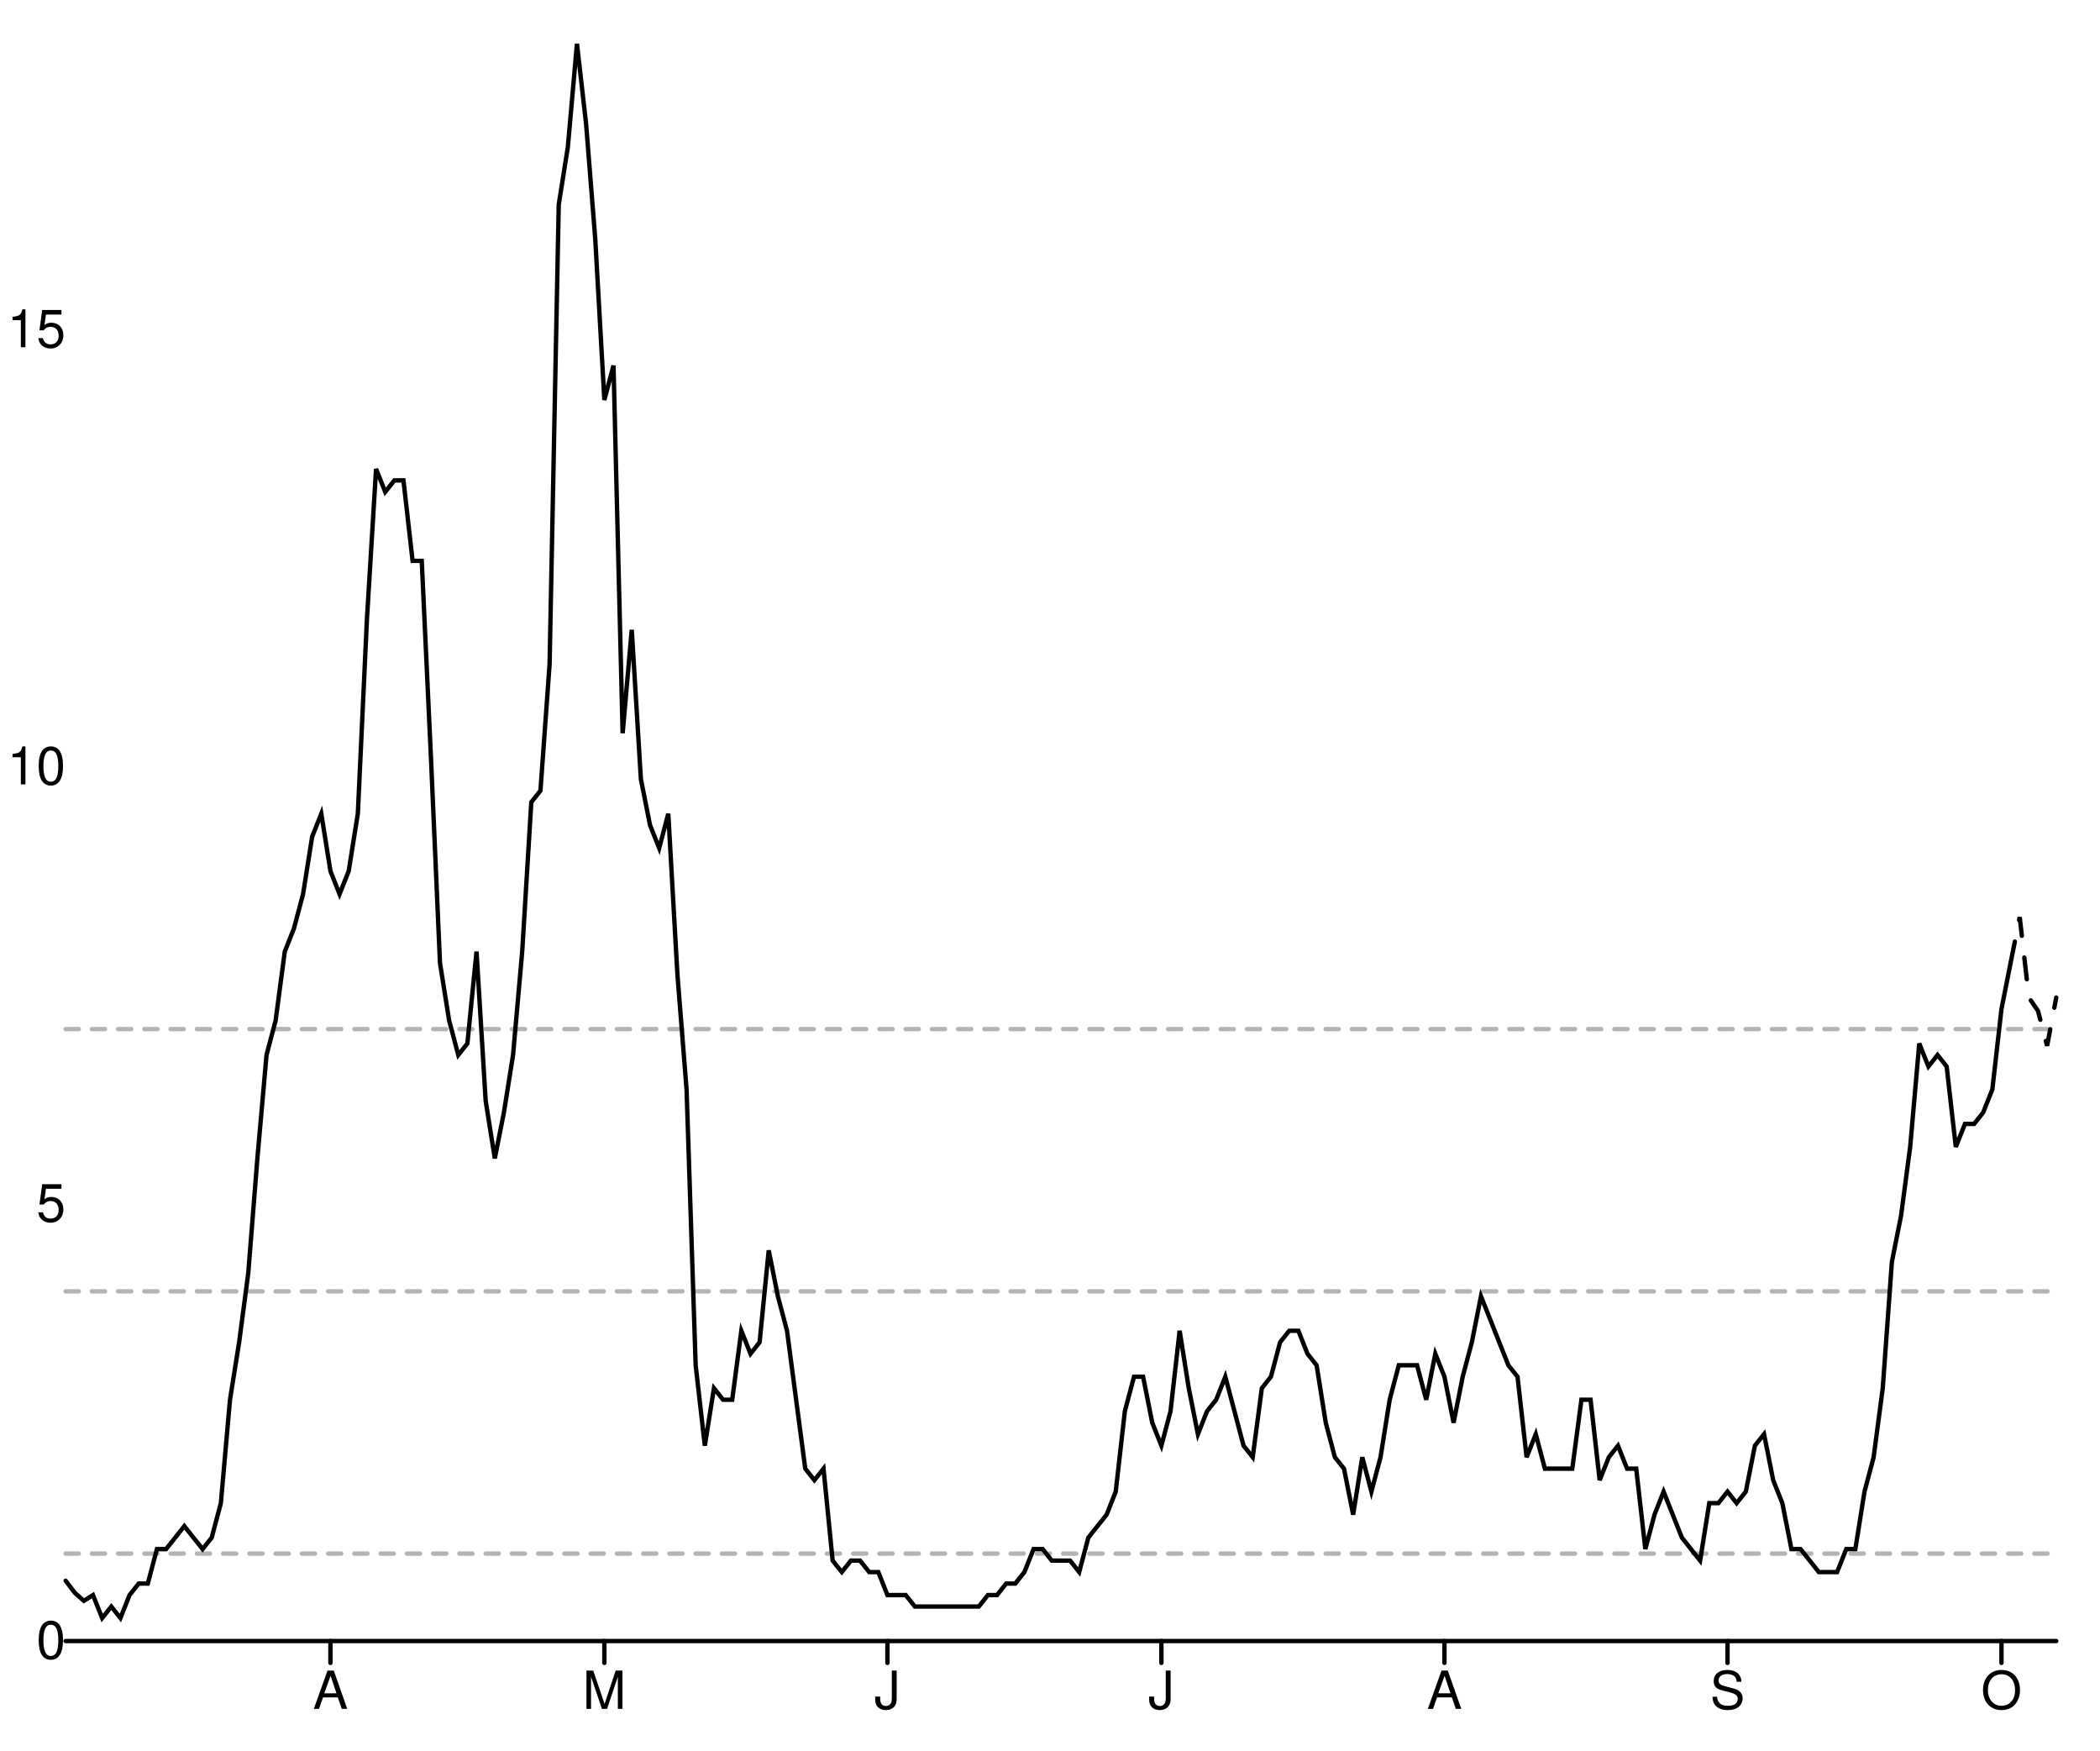
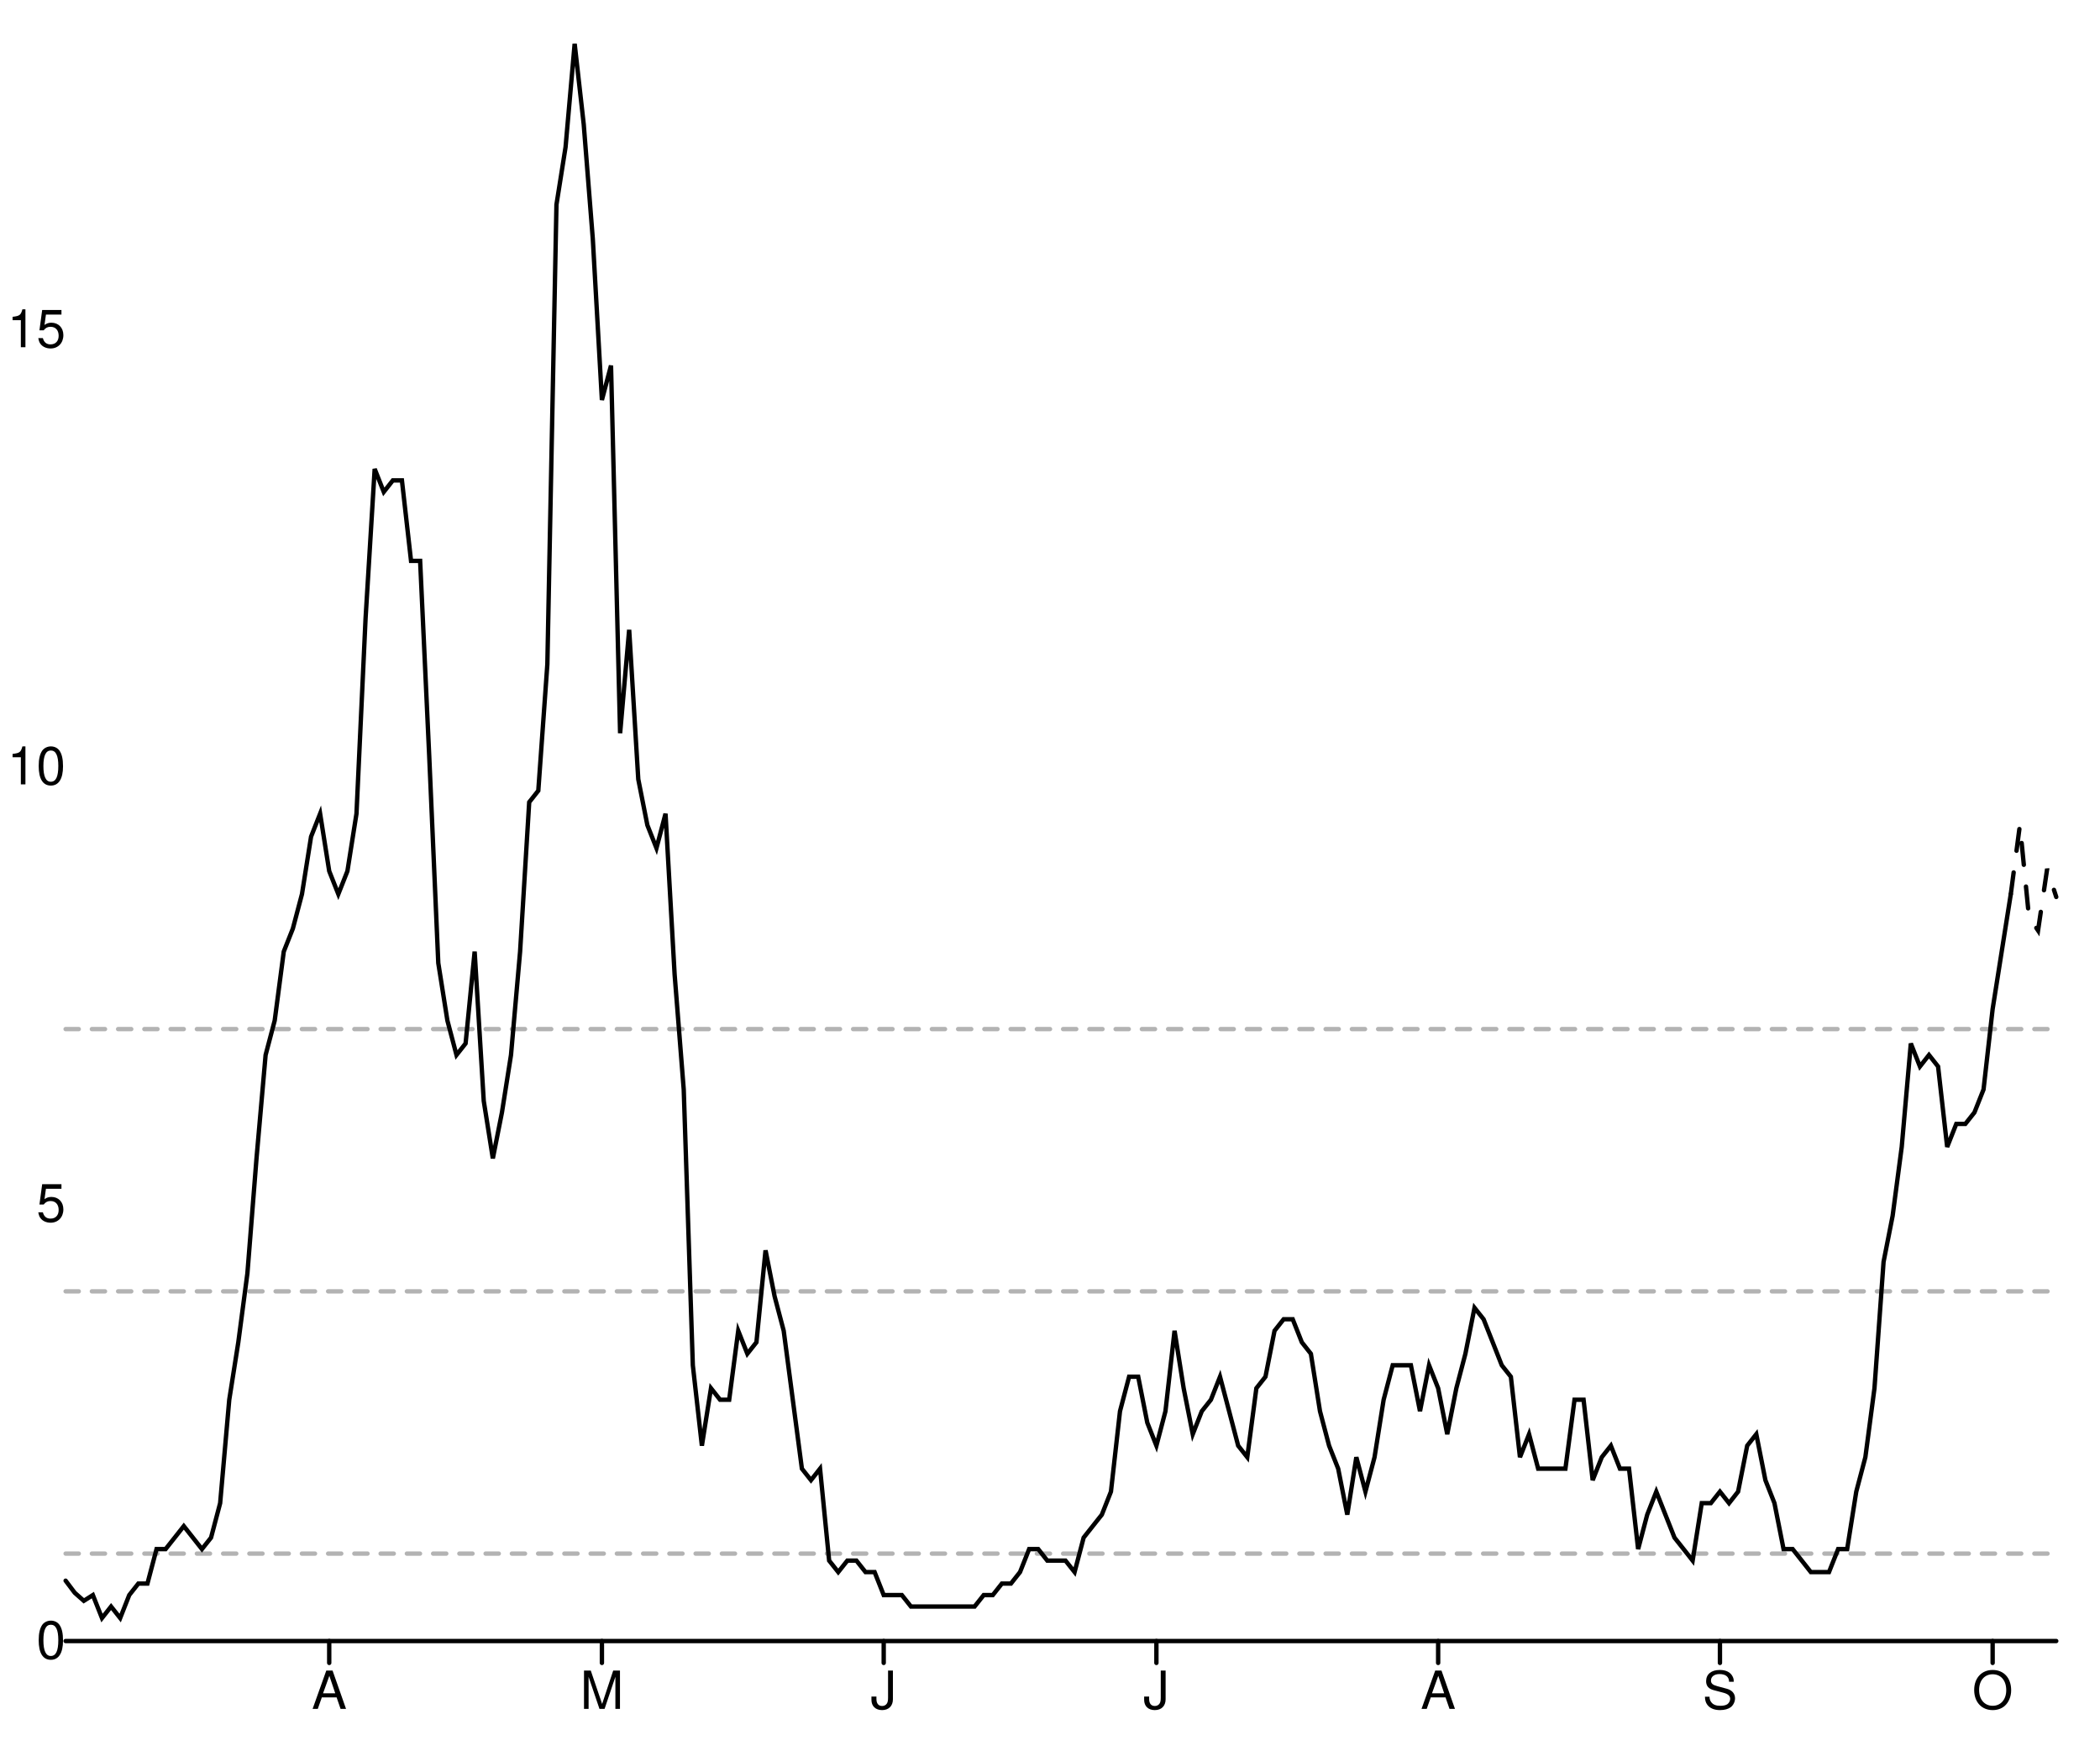
<svg xmlns="http://www.w3.org/2000/svg" width="480" height="400" viewBox="0 0 480 400" style="overflow:display" preserveAspectRatio="xMinYMin meet" overflow="visible">
  <defs>
    <style>
	.data-series path.line { fill-opacity: 0; stroke: black; }
	.data-series path.line.dotted { stroke-dasharray: 12 20 }
	.data-series circle { display: none; }
	.data-series:hover path.line, .data-series.on path.line { stroke-width: 1; }
	.data-series:hover circle, .data-series.on circle { display: inline; }
	.data-series circle:hover, .data-series circle.on { r: 1px!important; }
	.graph-grid { font-family: "Helvetica Neue",Helvetica,Arial,"Lucida Grande",sans-serif; }
	.graph-grid line { stroke: black; stroke-width: 1; stroke-linecap: round; }
	.graph-grid.graph-grid-x text { text-anchor: middle; dominant-baseline: hanging; transform: translateY(10px); }
	.graph-grid.graph-grid-y text { text-anchor: end; dominant-baseline: middle; transform: translateX(-10px); }
	</style>
  </defs>
  <g class="graph-grid graph-grid-y">
    <line x1="15.00" y1="375.00" x2="470.00" y2="375.00" data-left="15" />
    <text x="25" y="375" text-anchor="end">0</text>
    <text x="25" y="275.114" text-anchor="end">5</text>
    <text x="25" y="175.228" text-anchor="end">10</text>
    <text x="25" y="75.343" text-anchor="end">15</text>
    <text style="text-anchor:middle;dominant-baseline:hanging;font-weight:bold;transform: translateY(192.5px) rotate(-90deg);" />
  </g>
  <g class="graph-grid graph-grid-x">
-     <line class="tick" x1="75.53" y1="375.00" x2="75.53" y2="380.00" />
-     <text x="75.528" y="375" text-anchor="middle">A</text>
-     <line class="tick" x1="138.14" y1="375.00" x2="138.14" y2="380.00" />
-     <text x="138.142" y="375" text-anchor="middle">M</text>
-     <line class="tick" x1="202.84" y1="375.00" x2="202.84" y2="380.00" />
-     <text x="202.844" y="375" text-anchor="middle">J</text>
-     <line class="tick" x1="265.46" y1="375.00" x2="265.46" y2="380.00" />
-     <text x="265.459" y="375" text-anchor="middle">J</text>
-     <line class="tick" x1="330.16" y1="375.00" x2="330.16" y2="380.00" />
-     <text x="330.161" y="375" text-anchor="middle">A</text>
-     <line class="tick" x1="394.86" y1="375.00" x2="394.86" y2="380.00" />
-     <text x="394.862" y="375" text-anchor="middle">S</text>
-     <line class="tick" x1="457.48" y1="375.00" x2="457.48" y2="380.00" />
-     <text x="457.477" y="375" text-anchor="middle">O</text>
+     <line class="tick" x1="75.25" y1="375.00" x2="75.25" y2="380.00" />
+     <text x="75.251" y="375" text-anchor="middle">A</text>
+     <line class="tick" x1="137.58" y1="375.00" x2="137.58" y2="380.00" />
+     <text x="137.58" y="375" text-anchor="middle">M</text>
+     <line class="tick" x1="201.99" y1="375.00" x2="201.99" y2="380.00" />
+     <text x="201.986" y="375" text-anchor="middle">J</text>
+     <line class="tick" x1="264.32" y1="375.00" x2="264.32" y2="380.00" />
+     <text x="264.315" y="375" text-anchor="middle">J</text>
+     <line class="tick" x1="328.72" y1="375.00" x2="328.72" y2="380.00" />
+     <text x="328.721" y="375" text-anchor="middle">A</text>
+     <line class="tick" x1="393.13" y1="375.00" x2="393.13" y2="380.00" />
+     <text x="393.128" y="375" text-anchor="middle">S</text>
+     <line class="tick" x1="455.46" y1="375.00" x2="455.46" y2="380.00" />
+     <text x="455.457" y="375" text-anchor="middle">O</text>
    <text style="text-anchor:middle;dominant-baseline:hanging;font-weight:bold;transform: translateY(192.5px) rotate(-90deg);" />
  </g>
  <g data-series="widespread" class="data-series">
    <path d="M 15.00,235.16L 470.00,235.16" id="E07000028-level-0" class="line" stroke-width="1" stroke-linecap="round" stroke-dasharray="3,3" fill-opacity="0.3" opacity="0.3" />
  </g>
  <g data-series="substantial" class="data-series">
    <path d="M 15.00,295.09L 470.00,295.09" id="E07000028-level-1" class="line" stroke-width="1" stroke-linecap="round" stroke-dasharray="3,3" fill-opacity="0.3" opacity="0.3" />
  </g>
  <g data-series="moderate" class="data-series">
    <path d="M 15.00,355.02L 470.00,355.02" id="E07000028-level-2" class="line" stroke-width="1" stroke-linecap="round" stroke-dasharray="3,3" fill-opacity="0.3" opacity="0.3" />
  </g>
  <g data-series="new-cases" class="data-series">
-     <path d="M 15.00,361.21L 17.09,363.97L 19.17,365.81L 21.26,364.50L 23.35,369.75L 25.44,367.12L 27.52,369.75L 29.61,364.50L 31.70,361.87L 33.78,361.87L 35.87,353.99L 37.96,353.99L 40.05,351.37L 42.13,348.74L 44.22,351.37L 46.31,353.99L 48.39,351.37L 50.48,343.49L 52.57,319.86L 54.66,306.73L 56.74,290.97L 58.83,264.71L 60.92,241.08L 63.00,233.20L 65.09,217.45L 67.18,212.19L 69.27,204.32L 71.35,191.19L 73.44,185.94L 75.53,199.06L 77.61,204.32L 79.70,199.06L 81.79,185.94L 83.88,141.29L 85.96,107.16L 88.05,112.41L 90.14,109.78L 92.22,109.78L 94.31,128.17L 96.40,128.17L 98.49,172.81L 100.57,220.07L 102.66,233.20L 104.75,241.08L 106.83,238.45L 108.92,217.45L 111.01,251.58L 113.10,264.71L 115.18,254.21L 117.27,241.08L 119.36,217.45L 121.44,183.31L 123.53,180.68L 125.62,151.80L 127.71,46.76L 129.79,33.63L 131.88,10.00L 133.97,28.38L 136.06,54.64L 138.14,91.40L 140.23,83.53L 142.32,167.55L 144.40,143.92L 146.49,178.06L 148.58,188.56L 150.67,193.81L 152.75,185.94L 154.84,222.70L 156.93,248.96L 159.01,311.98L 161.10,330.36L 163.19,317.23L 165.28,319.86L 167.36,319.86L 169.45,304.10L 171.54,309.35L 173.62,306.73L 175.71,285.72L 177.80,296.22L 179.89,304.10L 181.97,319.86L 184.06,335.61L 186.15,338.24L 188.23,335.61L 190.32,356.62L 192.41,359.24L 194.50,356.62L 196.58,356.62L 198.67,359.24L 200.76,359.24L 202.84,364.50L 204.93,364.50L 207.02,364.50L 209.11,367.12L 211.19,367.12L 213.28,367.12L 215.37,367.12L 217.45,367.12L 219.54,367.12L 221.63,367.12L 223.72,367.12L 225.80,364.50L 227.89,364.50L 229.98,361.87L 232.06,361.87L 234.15,359.24L 236.24,353.99L 238.33,353.99L 240.41,356.62L 242.50,356.62L 244.59,356.62L 246.67,359.24L 248.76,351.37L 250.85,348.74L 252.94,346.12L 255.02,340.86L 257.11,322.48L 259.20,314.60L 261.28,314.60L 263.37,325.11L 265.46,330.36L 267.55,322.48L 269.63,304.10L 271.72,317.23L 273.81,327.73L 275.89,322.48L 277.98,319.86L 280.07,314.60L 282.16,322.48L 284.24,330.36L 286.33,332.99L 288.42,317.23L 290.50,314.60L 292.59,306.73L 294.68,304.10L 296.77,304.10L 298.85,309.35L 300.94,311.98L 303.03,325.11L 305.11,332.99L 307.20,335.61L 309.29,346.12L 311.38,332.99L 313.46,340.86L 315.55,332.99L 317.64,319.86L 319.72,311.98L 321.81,311.98L 323.90,311.98L 325.99,319.86L 328.07,309.35L 330.16,314.60L 332.25,325.11L 334.33,314.60L 336.42,306.73L 338.51,296.22L 340.60,301.47L 342.68,306.73L 344.77,311.98L 346.86,314.60L 348.94,332.99L 351.03,327.73L 353.12,335.61L 355.21,335.61L 357.29,335.61L 359.38,335.61L 361.47,319.86L 363.56,319.86L 365.64,338.24L 367.73,332.99L 369.82,330.36L 371.90,335.61L 373.99,335.61L 376.08,353.99L 378.17,346.12L 380.25,340.86L 382.34,346.12L 384.43,351.37L 386.51,353.99L 388.60,356.62L 390.69,343.49L 392.78,343.49L 394.86,340.86L 396.95,343.49L 399.04,340.86L 401.12,330.36L 403.21,327.73L 405.30,338.24L 407.39,343.49L 409.47,353.99L 411.56,353.99L 413.65,356.62L 415.73,359.24L 417.82,359.24L 419.91,359.24L 422.00,353.99L 424.08,353.99L 426.17,340.86L 428.26,332.99L 430.34,317.23L 432.43,288.35L 434.52,277.84L 436.61,262.09L 438.69,238.45L 440.78,243.71L 442.87,241.08L 444.95,243.71L 447.04,262.09L 449.13,256.83L 451.22,256.83L 453.30,254.21L 455.39,248.96L 457.48,230.58L 459.56,220.07" id="New cases" class="line" stroke-width="1" stroke-linecap="round" />
+     <path d="M 15.00,361.21L 17.08,363.97L 19.16,365.81L 21.23,364.50L 23.31,369.75L 25.39,367.12L 27.47,369.75L 29.54,364.50L 31.62,361.87L 33.70,361.87L 35.78,353.99L 37.85,353.99L 39.93,351.37L 42.01,348.74L 44.09,351.37L 46.16,353.99L 48.24,351.37L 50.32,343.49L 52.40,319.86L 54.47,306.73L 56.55,290.97L 58.63,264.71L 60.71,241.08L 62.79,233.20L 64.86,217.45L 66.94,212.19L 69.02,204.32L 71.10,191.19L 73.17,185.94L 75.25,199.06L 77.33,204.32L 79.41,199.06L 81.48,185.94L 83.56,141.29L 85.64,107.16L 87.72,112.41L 89.79,109.78L 91.87,109.78L 93.95,128.17L 96.03,128.17L 98.11,172.81L 100.18,220.07L 102.26,233.20L 104.34,241.08L 106.42,238.45L 108.49,217.45L 110.57,251.58L 112.65,264.71L 114.73,254.21L 116.80,241.08L 118.88,217.45L 120.96,183.31L 123.04,180.68L 125.11,151.80L 127.19,46.76L 129.27,33.63L 131.35,10.00L 133.42,28.38L 135.50,54.64L 137.58,91.40L 139.66,83.53L 141.74,167.55L 143.81,143.92L 145.89,178.06L 147.97,188.56L 150.05,193.81L 152.12,185.94L 154.20,222.70L 156.28,248.96L 158.36,311.98L 160.43,330.36L 162.51,317.23L 164.59,319.86L 166.67,319.86L 168.74,304.10L 170.82,309.35L 172.90,306.73L 174.98,285.72L 177.05,296.22L 179.13,304.10L 181.21,319.86L 183.29,335.61L 185.37,338.24L 187.44,335.61L 189.52,356.62L 191.60,359.24L 193.68,356.62L 195.75,356.62L 197.83,359.24L 199.91,359.24L 201.99,364.50L 204.06,364.50L 206.14,364.50L 208.22,367.12L 210.30,367.12L 212.37,367.12L 214.45,367.12L 216.53,367.12L 218.61,367.12L 220.68,367.12L 222.76,367.12L 224.84,364.50L 226.92,364.50L 229.00,361.87L 231.07,361.87L 233.15,359.24L 235.23,353.99L 237.31,353.99L 239.38,356.62L 241.46,356.62L 243.54,356.62L 245.62,359.24L 247.69,351.37L 249.77,348.74L 251.85,346.12L 253.93,340.86L 256.00,322.48L 258.08,314.60L 260.16,314.60L 262.24,325.11L 264.32,330.36L 266.39,322.48L 268.47,304.10L 270.55,317.23L 272.63,327.73L 274.70,322.48L 276.78,319.86L 278.86,314.60L 280.94,322.48L 283.01,330.36L 285.09,332.99L 287.17,317.23L 289.25,314.60L 291.32,304.10L 293.40,301.47L 295.48,301.47L 297.56,306.73L 299.63,309.35L 301.71,322.48L 303.79,330.36L 305.87,335.61L 307.95,346.12L 310.02,332.99L 312.10,340.86L 314.18,332.99L 316.26,319.86L 318.33,311.98L 320.41,311.98L 322.49,311.98L 324.57,322.48L 326.64,311.98L 328.72,317.23L 330.80,327.73L 332.88,317.23L 334.95,309.35L 337.03,298.85L 339.11,301.47L 341.19,306.73L 343.26,311.98L 345.34,314.60L 347.42,332.99L 349.50,327.73L 351.58,335.61L 353.65,335.61L 355.73,335.61L 357.81,335.61L 359.89,319.86L 361.96,319.86L 364.04,338.24L 366.12,332.99L 368.20,330.36L 370.27,335.61L 372.35,335.61L 374.43,353.99L 376.51,346.12L 378.58,340.86L 380.66,346.12L 382.74,351.37L 384.82,353.99L 386.89,356.62L 388.97,343.49L 391.05,343.49L 393.13,340.86L 395.21,343.49L 397.28,340.86L 399.36,330.36L 401.44,327.73L 403.52,338.24L 405.59,343.49L 407.67,353.99L 409.75,353.99L 411.83,356.62L 413.90,359.24L 415.98,359.24L 418.06,359.24L 420.14,353.99L 422.21,353.99L 424.29,340.86L 426.37,332.99L 428.45,317.23L 430.53,288.35L 432.60,277.84L 434.68,262.09L 436.76,238.45L 438.84,243.71L 440.91,241.08L 442.99,243.71L 445.07,262.09L 447.15,256.83L 449.22,256.83L 451.30,254.21L 453.38,248.96L 455.46,230.58L 457.53,217.45L 459.61,204.32" id="New cases" class="line" stroke-width="1" stroke-linecap="round" />
  </g>
  <g data-series="recent-cases" class="data-series">
-     <path d="M 459.56,220.07L 461.65,209.57L 463.74,227.95L 465.83,231.01L 467.91,238.98L 470.00,227.95" id="Recent cases" class="line" stroke-width="1" stroke-linecap="round" stroke-dasharray="5,5" />
+     <path d="M 459.61,204.32L 461.69,188.56L 463.77,209.57L 465.84,212.63L 467.92,198.54L 470.00,204.97" id="Recent cases" class="line" stroke-width="1" stroke-linecap="round" stroke-dasharray="5,5" />
  </g>
</svg>
